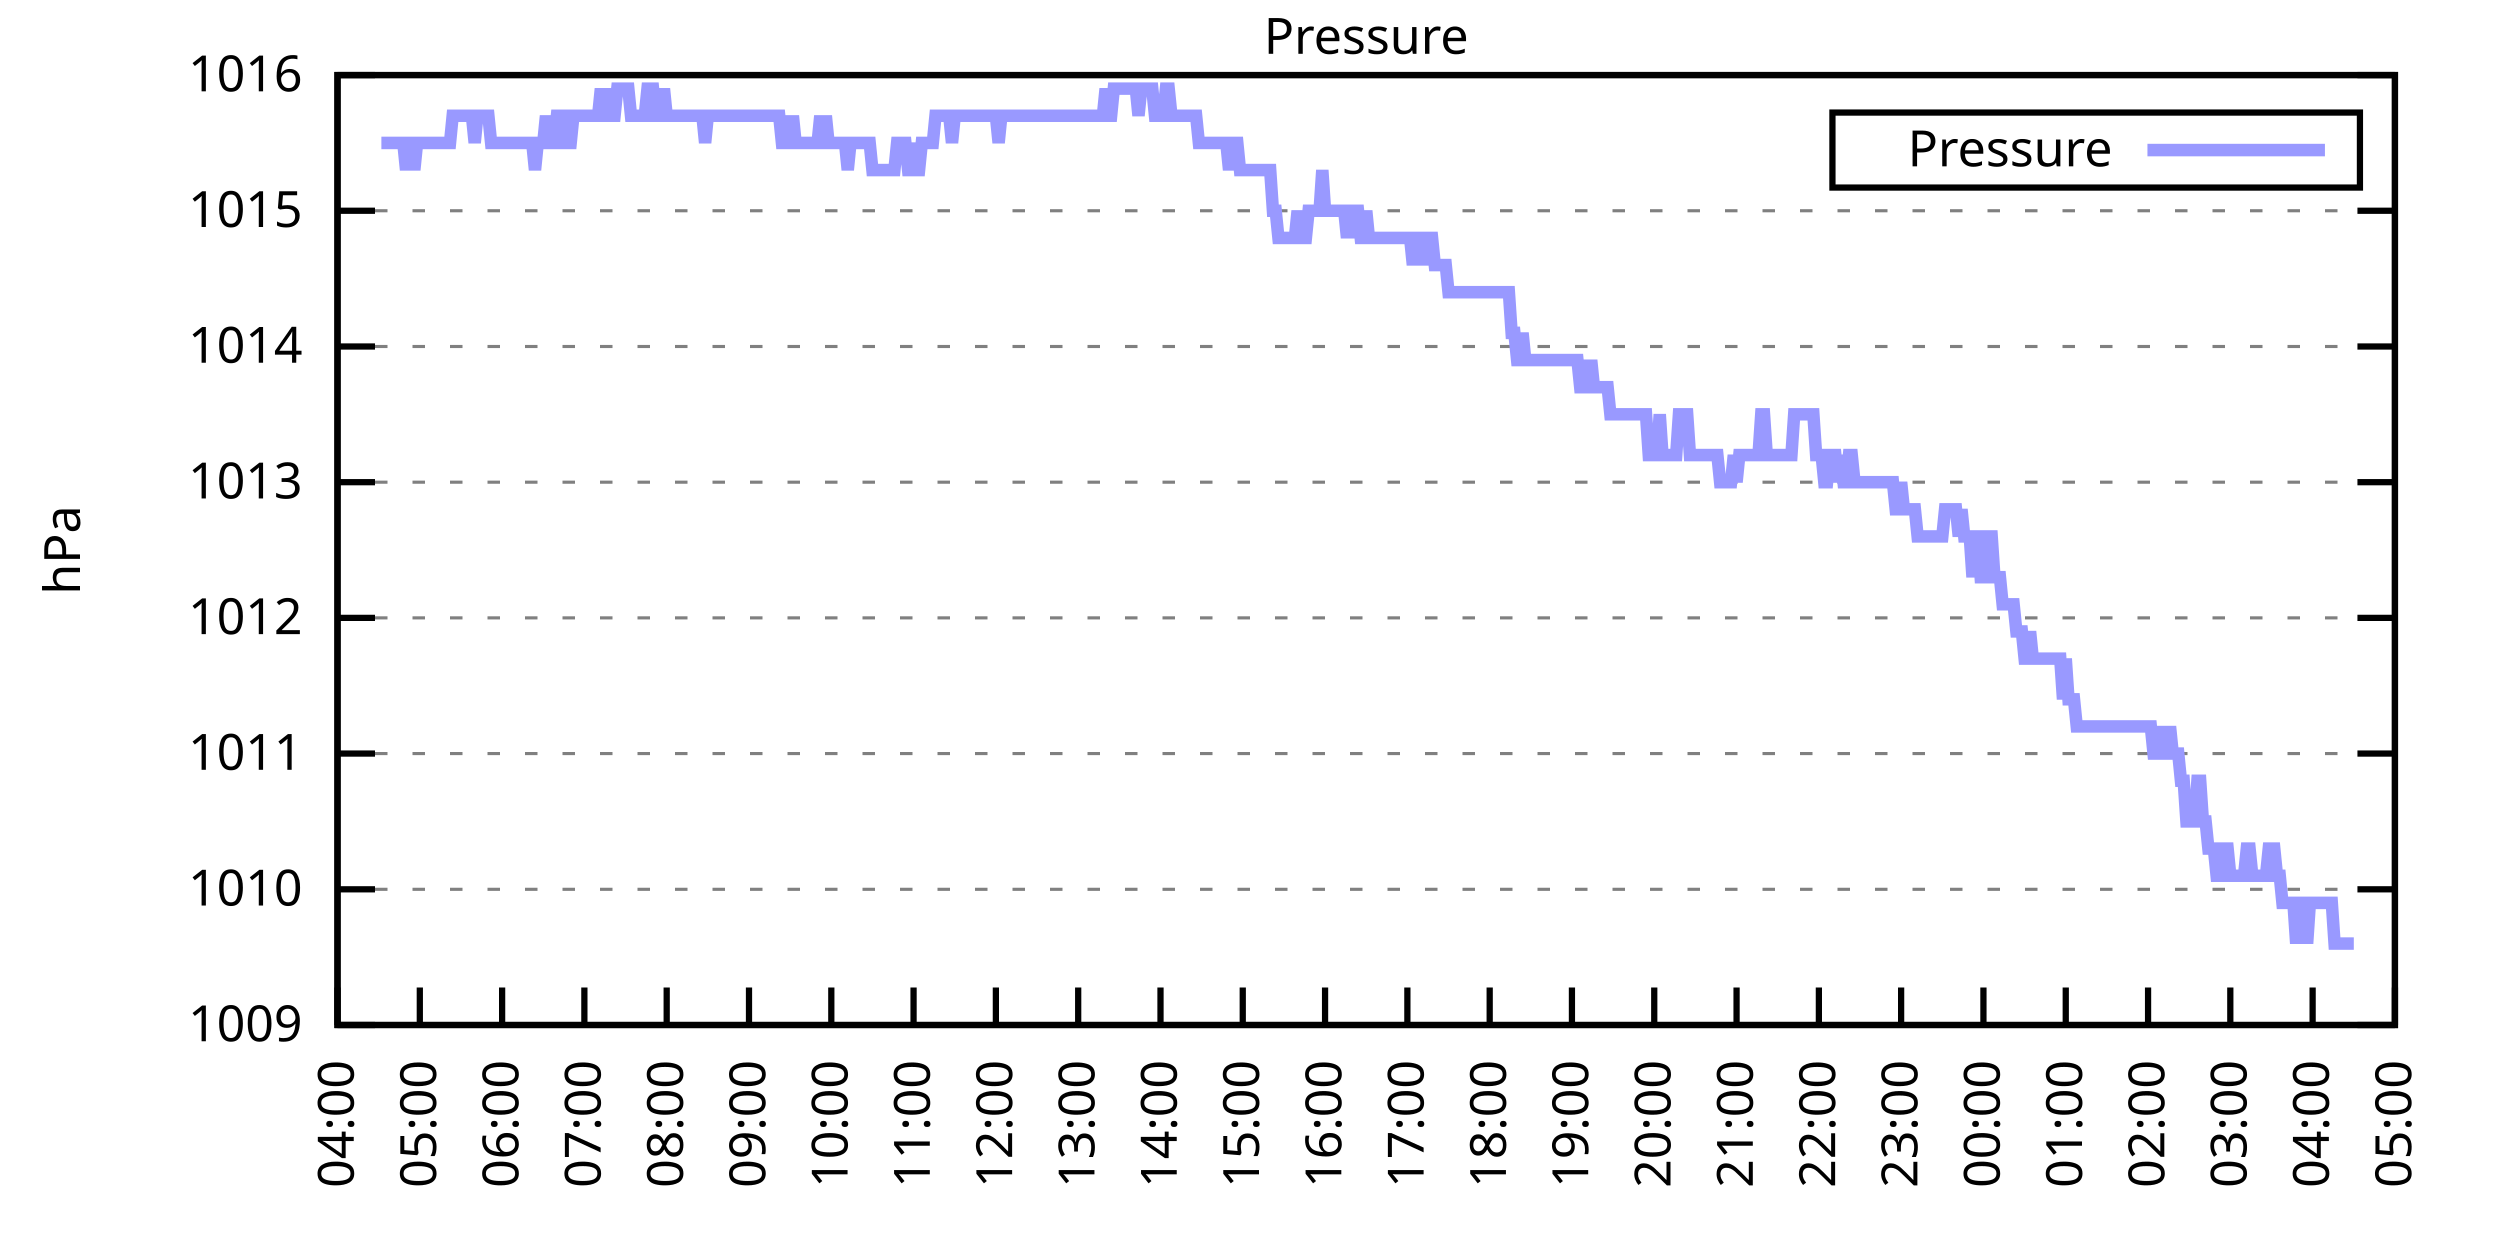
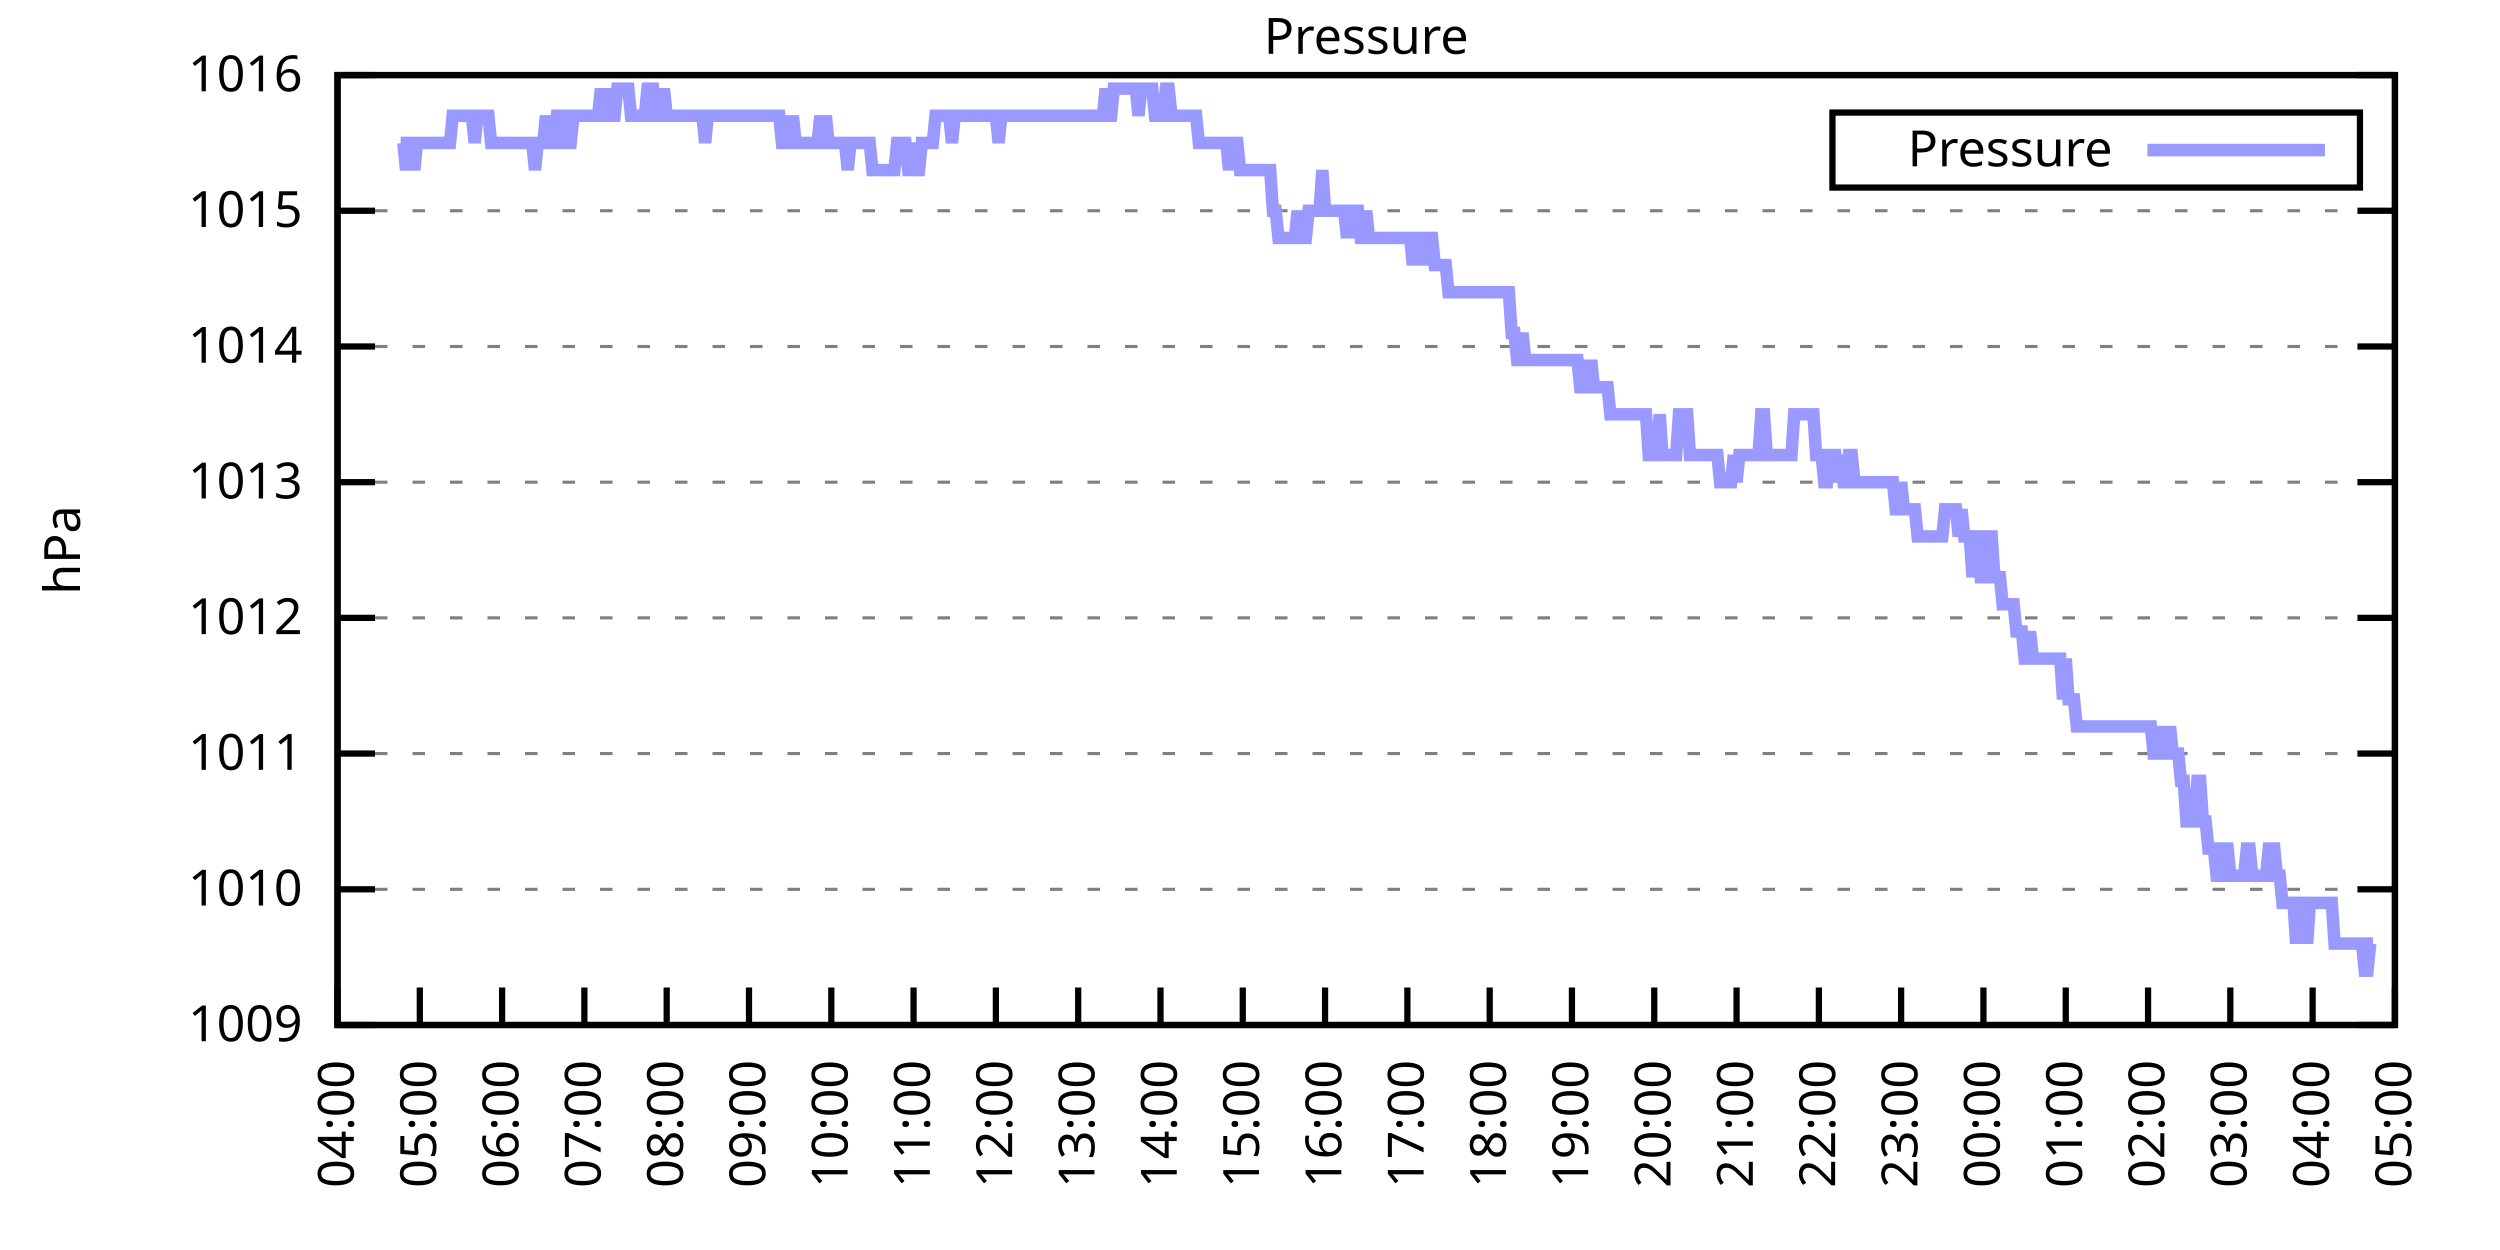
<svg xmlns="http://www.w3.org/2000/svg" xmlns:xlink="http://www.w3.org/1999/xlink" width="400" height="200" viewBox="0 0 400 200">
  <g id="gnuplot_canvas">
    <rect x="0" y="0" width="400" height="200" fill="none" />
    <defs>
      <circle id="gpDot" r="0.5" stroke-width="0.5" stroke="currentColor" />
      <path id="gpPt0" stroke-width="0.333" stroke="currentColor" d="M-1,0 h2 M0,-1 v2" />
      <path id="gpPt1" stroke-width="0.333" stroke="currentColor" d="M-1,-1 L1,1 M1,-1 L-1,1" />
      <path id="gpPt2" stroke-width="0.333" stroke="currentColor" d="M-1,0 L1,0 M0,-1 L0,1 M-1,-1 L1,1 M-1,1 L1,-1" />
      <rect id="gpPt3" stroke-width="0.333" stroke="currentColor" x="-1" y="-1" width="2" height="2" />
      <rect id="gpPt4" stroke-width="0.333" stroke="currentColor" fill="currentColor" x="-1" y="-1" width="2" height="2" />
      <circle id="gpPt5" stroke-width="0.333" stroke="currentColor" cx="0" cy="0" r="1" />
      <use xlink:href="#gpPt5" id="gpPt6" fill="currentColor" stroke="none" />
      <path id="gpPt7" stroke-width="0.333" stroke="currentColor" d="M0,-1.33 L-1.33,0.67 L1.33,0.67 z" />
      <use xlink:href="#gpPt7" id="gpPt8" fill="currentColor" stroke="none" />
      <use xlink:href="#gpPt7" id="gpPt9" stroke="currentColor" transform="rotate(180)" />
      <use xlink:href="#gpPt9" id="gpPt10" fill="currentColor" stroke="none" />
      <use xlink:href="#gpPt3" id="gpPt11" stroke="currentColor" transform="rotate(45)" />
      <use xlink:href="#gpPt11" id="gpPt12" fill="currentColor" stroke="none" />
      <path id="gpPt13" stroke-width="0.333" stroke="currentColor" d="M0,1.330 L1.265,0.411 L0.782,-1.067 L-0.782,-1.076 L-1.265,0.411 z" />
      <use xlink:href="#gpPt13" id="gpPt14" fill="currentColor" stroke="none" />
      <filter id="textbox" filterUnits="objectBoundingBox" x="0" y="0" height="1" width="1">
        <feFlood flood-color="white" flood-opacity="1" result="bgnd" />
        <feComposite in="SourceGraphic" in2="bgnd" operator="atop" />
      </filter>
      <filter id="greybox" filterUnits="objectBoundingBox" x="0" y="0" height="1" width="1">
        <feFlood flood-color="lightgrey" flood-opacity="1" result="grey" />
        <feComposite in="SourceGraphic" in2="grey" operator="atop" />
      </filter>
    </defs>
    <g fill="none" color="white" stroke="currentColor" stroke-width="1.00" stroke-linecap="butt" stroke-linejoin="miter">
</g>
    <g fill="none" color="black" stroke="currentColor" stroke-width="1.00" stroke-linecap="butt" stroke-linejoin="miter">
      <g stroke="none" shape-rendering="crispEdges">
        <polygon fill="rgb(255, 255, 255)" points="54.00,164.00 383.18,164.00 383.18,12.02 54.00,12.02 " />
      </g>
    </g>
    <g fill="none" color="black" stroke="currentColor" stroke-width="1.00" stroke-linecap="butt" stroke-linejoin="miter">
</g>
    <g fill="none" color="black" stroke="black" stroke-width="0.50" stroke-linecap="butt" stroke-linejoin="miter">
</g>
    <g fill="none" color="gray" stroke="currentColor" stroke-width="0.50" stroke-linecap="butt" stroke-linejoin="miter">
      <path stroke="gray" stroke-dasharray="2,4" class="gridline" d="M54.00,164.00 L383.19,164.00  " />
    </g>
    <g fill="none" color="gray" stroke="gray" stroke-width="1.00" stroke-linecap="butt" stroke-linejoin="miter">
</g>
    <g fill="none" color="black" stroke="currentColor" stroke-width="1.00" stroke-linecap="butt" stroke-linejoin="miter">
      <path stroke="black" d="M54.00,164.00 L60.00,164.00 M383.19,164.00 L377.19,164.00  " />
      <g transform="translate(48.40,166.60)" stroke="none" fill="black" font-family="Sans" font-size="8.00" text-anchor="end">
        <text>
          <tspan font-family="Sans"> 1009</tspan>
        </text>
      </g>
    </g>
    <g fill="none" color="black" stroke="currentColor" stroke-width="1.00" stroke-linecap="butt" stroke-linejoin="miter">
</g>
    <g fill="none" color="black" stroke="black" stroke-width="0.50" stroke-linecap="butt" stroke-linejoin="miter">
</g>
    <g fill="none" color="gray" stroke="currentColor" stroke-width="0.50" stroke-linecap="butt" stroke-linejoin="miter">
      <path stroke="gray" stroke-dasharray="2,4" class="gridline" d="M54.00,142.29 L383.19,142.29  " />
    </g>
    <g fill="none" color="gray" stroke="gray" stroke-width="1.00" stroke-linecap="butt" stroke-linejoin="miter">
</g>
    <g fill="none" color="black" stroke="currentColor" stroke-width="1.00" stroke-linecap="butt" stroke-linejoin="miter">
      <path stroke="black" d="M54.00,142.29 L60.00,142.29 M383.19,142.29 L377.19,142.29  " />
      <g transform="translate(48.40,144.89)" stroke="none" fill="black" font-family="Sans" font-size="8.00" text-anchor="end">
        <text>
          <tspan font-family="Sans"> 1010</tspan>
        </text>
      </g>
    </g>
    <g fill="none" color="black" stroke="currentColor" stroke-width="1.00" stroke-linecap="butt" stroke-linejoin="miter">
</g>
    <g fill="none" color="black" stroke="black" stroke-width="0.50" stroke-linecap="butt" stroke-linejoin="miter">
</g>
    <g fill="none" color="gray" stroke="currentColor" stroke-width="0.50" stroke-linecap="butt" stroke-linejoin="miter">
      <path stroke="gray" stroke-dasharray="2,4" class="gridline" d="M54.00,120.57 L383.19,120.57  " />
    </g>
    <g fill="none" color="gray" stroke="gray" stroke-width="1.00" stroke-linecap="butt" stroke-linejoin="miter">
</g>
    <g fill="none" color="black" stroke="currentColor" stroke-width="1.00" stroke-linecap="butt" stroke-linejoin="miter">
      <path stroke="black" d="M54.00,120.57 L60.00,120.57 M383.19,120.57 L377.19,120.57  " />
      <g transform="translate(48.40,123.17)" stroke="none" fill="black" font-family="Sans" font-size="8.00" text-anchor="end">
        <text>
          <tspan font-family="Sans"> 1011</tspan>
        </text>
      </g>
    </g>
    <g fill="none" color="black" stroke="currentColor" stroke-width="1.00" stroke-linecap="butt" stroke-linejoin="miter">
</g>
    <g fill="none" color="black" stroke="black" stroke-width="0.50" stroke-linecap="butt" stroke-linejoin="miter">
</g>
    <g fill="none" color="gray" stroke="currentColor" stroke-width="0.50" stroke-linecap="butt" stroke-linejoin="miter">
      <path stroke="gray" stroke-dasharray="2,4" class="gridline" d="M54.00,98.86 L383.19,98.86  " />
    </g>
    <g fill="none" color="gray" stroke="gray" stroke-width="1.00" stroke-linecap="butt" stroke-linejoin="miter">
</g>
    <g fill="none" color="black" stroke="currentColor" stroke-width="1.00" stroke-linecap="butt" stroke-linejoin="miter">
      <path stroke="black" d="M54.00,98.86 L60.00,98.86 M383.19,98.86 L377.19,98.86  " />
      <g transform="translate(48.40,101.46)" stroke="none" fill="black" font-family="Sans" font-size="8.00" text-anchor="end">
        <text>
          <tspan font-family="Sans"> 1012</tspan>
        </text>
      </g>
    </g>
    <g fill="none" color="black" stroke="currentColor" stroke-width="1.00" stroke-linecap="butt" stroke-linejoin="miter">
</g>
    <g fill="none" color="black" stroke="black" stroke-width="0.50" stroke-linecap="butt" stroke-linejoin="miter">
</g>
    <g fill="none" color="gray" stroke="currentColor" stroke-width="0.50" stroke-linecap="butt" stroke-linejoin="miter">
      <path stroke="gray" stroke-dasharray="2,4" class="gridline" d="M54.00,77.15 L383.19,77.15  " />
    </g>
    <g fill="none" color="gray" stroke="gray" stroke-width="1.00" stroke-linecap="butt" stroke-linejoin="miter">
</g>
    <g fill="none" color="black" stroke="currentColor" stroke-width="1.00" stroke-linecap="butt" stroke-linejoin="miter">
      <path stroke="black" d="M54.00,77.15 L60.00,77.15 M383.19,77.15 L377.19,77.15  " />
      <g transform="translate(48.40,79.75)" stroke="none" fill="black" font-family="Sans" font-size="8.00" text-anchor="end">
        <text>
          <tspan font-family="Sans"> 1013</tspan>
        </text>
      </g>
    </g>
    <g fill="none" color="black" stroke="currentColor" stroke-width="1.00" stroke-linecap="butt" stroke-linejoin="miter">
</g>
    <g fill="none" color="black" stroke="black" stroke-width="0.50" stroke-linecap="butt" stroke-linejoin="miter">
</g>
    <g fill="none" color="gray" stroke="currentColor" stroke-width="0.50" stroke-linecap="butt" stroke-linejoin="miter">
      <path stroke="gray" stroke-dasharray="2,4" class="gridline" d="M54.00,55.44 L383.19,55.44  " />
    </g>
    <g fill="none" color="gray" stroke="gray" stroke-width="1.00" stroke-linecap="butt" stroke-linejoin="miter">
</g>
    <g fill="none" color="black" stroke="currentColor" stroke-width="1.00" stroke-linecap="butt" stroke-linejoin="miter">
      <path stroke="black" d="M54.00,55.44 L60.00,55.44 M383.19,55.44 L377.19,55.44  " />
      <g transform="translate(48.40,58.04)" stroke="none" fill="black" font-family="Sans" font-size="8.00" text-anchor="end">
        <text>
          <tspan font-family="Sans"> 1014</tspan>
        </text>
      </g>
    </g>
    <g fill="none" color="black" stroke="currentColor" stroke-width="1.00" stroke-linecap="butt" stroke-linejoin="miter">
</g>
    <g fill="none" color="black" stroke="black" stroke-width="0.50" stroke-linecap="butt" stroke-linejoin="miter">
</g>
    <g fill="none" color="gray" stroke="currentColor" stroke-width="0.50" stroke-linecap="butt" stroke-linejoin="miter">
      <path stroke="gray" stroke-dasharray="2,4" class="gridline" d="M54.00,33.72 L383.19,33.72  " />
    </g>
    <g fill="none" color="gray" stroke="gray" stroke-width="1.00" stroke-linecap="butt" stroke-linejoin="miter">
</g>
    <g fill="none" color="black" stroke="currentColor" stroke-width="1.00" stroke-linecap="butt" stroke-linejoin="miter">
      <path stroke="black" d="M54.00,33.72 L60.00,33.72 M383.19,33.72 L377.19,33.72  " />
      <g transform="translate(48.40,36.32)" stroke="none" fill="black" font-family="Sans" font-size="8.00" text-anchor="end">
        <text>
          <tspan font-family="Sans"> 1015</tspan>
        </text>
      </g>
    </g>
    <g fill="none" color="black" stroke="currentColor" stroke-width="1.00" stroke-linecap="butt" stroke-linejoin="miter">
</g>
    <g fill="none" color="black" stroke="black" stroke-width="0.50" stroke-linecap="butt" stroke-linejoin="miter">
</g>
    <g fill="none" color="gray" stroke="currentColor" stroke-width="0.50" stroke-linecap="butt" stroke-linejoin="miter">
      <path stroke="gray" stroke-dasharray="2,4" class="gridline" d="M54.00,12.01 L383.19,12.01  " />
    </g>
    <g fill="none" color="gray" stroke="gray" stroke-width="1.00" stroke-linecap="butt" stroke-linejoin="miter">
</g>
    <g fill="none" color="black" stroke="currentColor" stroke-width="1.00" stroke-linecap="butt" stroke-linejoin="miter">
      <path stroke="black" d="M54.00,12.01 L60.00,12.01 M383.19,12.01 L377.19,12.01  " />
      <g transform="translate(48.40,14.61)" stroke="none" fill="black" font-family="Sans" font-size="8.00" text-anchor="end">
        <text>
          <tspan font-family="Sans"> 1016</tspan>
        </text>
      </g>
    </g>
    <g fill="none" color="black" stroke="currentColor" stroke-width="1.00" stroke-linecap="butt" stroke-linejoin="miter">
      <path stroke="black" d="M54.00,164.00 L54.00,158.00  " />
      <g transform="translate(56.60,169.60) rotate(270.00)" stroke="none" fill="black" font-family="Sans" font-size="8.00" text-anchor="end">
        <text>
          <tspan font-family="Sans">04:00</tspan>
        </text>
      </g>
    </g>
    <g fill="none" color="black" stroke="currentColor" stroke-width="1.00" stroke-linecap="butt" stroke-linejoin="miter">
      <path stroke="black" d="M67.17,164.00 L67.17,158.00  " />
      <g transform="translate(69.77,169.60) rotate(270.00)" stroke="none" fill="black" font-family="Sans" font-size="8.00" text-anchor="end">
        <text>
          <tspan font-family="Sans">05:00</tspan>
        </text>
      </g>
    </g>
    <g fill="none" color="black" stroke="currentColor" stroke-width="1.00" stroke-linecap="butt" stroke-linejoin="miter">
      <path stroke="black" d="M80.34,164.00 L80.34,158.00  " />
      <g transform="translate(82.94,169.60) rotate(270.00)" stroke="none" fill="black" font-family="Sans" font-size="8.00" text-anchor="end">
        <text>
          <tspan font-family="Sans">06:00</tspan>
        </text>
      </g>
    </g>
    <g fill="none" color="black" stroke="currentColor" stroke-width="1.00" stroke-linecap="butt" stroke-linejoin="miter">
      <path stroke="black" d="M93.50,164.00 L93.50,158.00  " />
      <g transform="translate(96.10,169.60) rotate(270.00)" stroke="none" fill="black" font-family="Sans" font-size="8.00" text-anchor="end">
        <text>
          <tspan font-family="Sans">07:00</tspan>
        </text>
      </g>
    </g>
    <g fill="none" color="black" stroke="currentColor" stroke-width="1.00" stroke-linecap="butt" stroke-linejoin="miter">
      <path stroke="black" d="M106.67,164.00 L106.67,158.00  " />
      <g transform="translate(109.27,169.60) rotate(270.00)" stroke="none" fill="black" font-family="Sans" font-size="8.00" text-anchor="end">
        <text>
          <tspan font-family="Sans">08:00</tspan>
        </text>
      </g>
    </g>
    <g fill="none" color="black" stroke="currentColor" stroke-width="1.00" stroke-linecap="butt" stroke-linejoin="miter">
      <path stroke="black" d="M119.84,164.00 L119.84,158.00  " />
      <g transform="translate(122.44,169.60) rotate(270.00)" stroke="none" fill="black" font-family="Sans" font-size="8.00" text-anchor="end">
        <text>
          <tspan font-family="Sans">09:00</tspan>
        </text>
      </g>
    </g>
    <g fill="none" color="black" stroke="currentColor" stroke-width="1.00" stroke-linecap="butt" stroke-linejoin="miter">
      <path stroke="black" d="M133.01,164.00 L133.01,158.00  " />
      <g transform="translate(135.61,169.60) rotate(270.00)" stroke="none" fill="black" font-family="Sans" font-size="8.00" text-anchor="end">
        <text>
          <tspan font-family="Sans">10:00</tspan>
        </text>
      </g>
    </g>
    <g fill="none" color="black" stroke="currentColor" stroke-width="1.00" stroke-linecap="butt" stroke-linejoin="miter">
      <path stroke="black" d="M146.17,164.00 L146.17,158.00  " />
      <g transform="translate(148.77,169.60) rotate(270.00)" stroke="none" fill="black" font-family="Sans" font-size="8.00" text-anchor="end">
        <text>
          <tspan font-family="Sans">11:00</tspan>
        </text>
      </g>
    </g>
    <g fill="none" color="black" stroke="currentColor" stroke-width="1.00" stroke-linecap="butt" stroke-linejoin="miter">
      <path stroke="black" d="M159.34,164.00 L159.34,158.00  " />
      <g transform="translate(161.94,169.60) rotate(270.00)" stroke="none" fill="black" font-family="Sans" font-size="8.00" text-anchor="end">
        <text>
          <tspan font-family="Sans">12:00</tspan>
        </text>
      </g>
    </g>
    <g fill="none" color="black" stroke="currentColor" stroke-width="1.00" stroke-linecap="butt" stroke-linejoin="miter">
      <path stroke="black" d="M172.51,164.00 L172.51,158.00  " />
      <g transform="translate(175.11,169.60) rotate(270.00)" stroke="none" fill="black" font-family="Sans" font-size="8.00" text-anchor="end">
        <text>
          <tspan font-family="Sans">13:00</tspan>
        </text>
      </g>
    </g>
    <g fill="none" color="black" stroke="currentColor" stroke-width="1.00" stroke-linecap="butt" stroke-linejoin="miter">
      <path stroke="black" d="M185.68,164.00 L185.68,158.00  " />
      <g transform="translate(188.28,169.60) rotate(270.00)" stroke="none" fill="black" font-family="Sans" font-size="8.00" text-anchor="end">
        <text>
          <tspan font-family="Sans">14:00</tspan>
        </text>
      </g>
    </g>
    <g fill="none" color="black" stroke="currentColor" stroke-width="1.00" stroke-linecap="butt" stroke-linejoin="miter">
      <path stroke="black" d="M198.84,164.00 L198.84,158.00  " />
      <g transform="translate(201.44,169.60) rotate(270.00)" stroke="none" fill="black" font-family="Sans" font-size="8.00" text-anchor="end">
        <text>
          <tspan font-family="Sans">15:00</tspan>
        </text>
      </g>
    </g>
    <g fill="none" color="black" stroke="currentColor" stroke-width="1.00" stroke-linecap="butt" stroke-linejoin="miter">
      <path stroke="black" d="M212.01,164.00 L212.01,158.00  " />
      <g transform="translate(214.61,169.60) rotate(270.00)" stroke="none" fill="black" font-family="Sans" font-size="8.00" text-anchor="end">
        <text>
          <tspan font-family="Sans">16:00</tspan>
        </text>
      </g>
    </g>
    <g fill="none" color="black" stroke="currentColor" stroke-width="1.00" stroke-linecap="butt" stroke-linejoin="miter">
      <path stroke="black" d="M225.18,164.00 L225.18,158.00  " />
      <g transform="translate(227.78,169.60) rotate(270.00)" stroke="none" fill="black" font-family="Sans" font-size="8.00" text-anchor="end">
        <text>
          <tspan font-family="Sans">17:00</tspan>
        </text>
      </g>
    </g>
    <g fill="none" color="black" stroke="currentColor" stroke-width="1.00" stroke-linecap="butt" stroke-linejoin="miter">
      <path stroke="black" d="M238.35,164.00 L238.35,158.00  " />
      <g transform="translate(240.95,169.60) rotate(270.00)" stroke="none" fill="black" font-family="Sans" font-size="8.00" text-anchor="end">
        <text>
          <tspan font-family="Sans">18:00</tspan>
        </text>
      </g>
    </g>
    <g fill="none" color="black" stroke="currentColor" stroke-width="1.00" stroke-linecap="butt" stroke-linejoin="miter">
      <path stroke="black" d="M251.51,164.00 L251.51,158.00  " />
      <g transform="translate(254.11,169.60) rotate(270.00)" stroke="none" fill="black" font-family="Sans" font-size="8.00" text-anchor="end">
        <text>
          <tspan font-family="Sans">19:00</tspan>
        </text>
      </g>
    </g>
    <g fill="none" color="black" stroke="currentColor" stroke-width="1.00" stroke-linecap="butt" stroke-linejoin="miter">
      <path stroke="black" d="M264.68,164.00 L264.68,158.00  " />
      <g transform="translate(267.28,169.60) rotate(270.00)" stroke="none" fill="black" font-family="Sans" font-size="8.00" text-anchor="end">
        <text>
          <tspan font-family="Sans">20:00</tspan>
        </text>
      </g>
    </g>
    <g fill="none" color="black" stroke="currentColor" stroke-width="1.00" stroke-linecap="butt" stroke-linejoin="miter">
      <path stroke="black" d="M277.85,164.00 L277.85,158.00  " />
      <g transform="translate(280.45,169.60) rotate(270.00)" stroke="none" fill="black" font-family="Sans" font-size="8.00" text-anchor="end">
        <text>
          <tspan font-family="Sans">21:00</tspan>
        </text>
      </g>
    </g>
    <g fill="none" color="black" stroke="currentColor" stroke-width="1.00" stroke-linecap="butt" stroke-linejoin="miter">
      <path stroke="black" d="M291.02,164.00 L291.02,158.00  " />
      <g transform="translate(293.62,169.60) rotate(270.00)" stroke="none" fill="black" font-family="Sans" font-size="8.00" text-anchor="end">
        <text>
          <tspan font-family="Sans">22:00</tspan>
        </text>
      </g>
    </g>
    <g fill="none" color="black" stroke="currentColor" stroke-width="1.00" stroke-linecap="butt" stroke-linejoin="miter">
      <path stroke="black" d="M304.18,164.00 L304.18,158.00  " />
      <g transform="translate(306.78,169.60) rotate(270.00)" stroke="none" fill="black" font-family="Sans" font-size="8.00" text-anchor="end">
        <text>
          <tspan font-family="Sans">23:00</tspan>
        </text>
      </g>
    </g>
    <g fill="none" color="black" stroke="currentColor" stroke-width="1.00" stroke-linecap="butt" stroke-linejoin="miter">
      <path stroke="black" d="M317.35,164.00 L317.35,158.00  " />
      <g transform="translate(319.95,169.60) rotate(270.00)" stroke="none" fill="black" font-family="Sans" font-size="8.00" text-anchor="end">
        <text>
          <tspan font-family="Sans">00:00</tspan>
        </text>
      </g>
    </g>
    <g fill="none" color="black" stroke="currentColor" stroke-width="1.00" stroke-linecap="butt" stroke-linejoin="miter">
      <path stroke="black" d="M330.52,164.00 L330.52,158.00  " />
      <g transform="translate(333.12,169.60) rotate(270.00)" stroke="none" fill="black" font-family="Sans" font-size="8.00" text-anchor="end">
        <text>
          <tspan font-family="Sans">01:00</tspan>
        </text>
      </g>
    </g>
    <g fill="none" color="black" stroke="currentColor" stroke-width="1.00" stroke-linecap="butt" stroke-linejoin="miter">
      <path stroke="black" d="M343.69,164.00 L343.69,158.00  " />
      <g transform="translate(346.29,169.60) rotate(270.00)" stroke="none" fill="black" font-family="Sans" font-size="8.00" text-anchor="end">
        <text>
          <tspan font-family="Sans">02:00</tspan>
        </text>
      </g>
    </g>
    <g fill="none" color="black" stroke="currentColor" stroke-width="1.00" stroke-linecap="butt" stroke-linejoin="miter">
      <path stroke="black" d="M356.85,164.00 L356.85,158.00  " />
      <g transform="translate(359.45,169.60) rotate(270.00)" stroke="none" fill="black" font-family="Sans" font-size="8.00" text-anchor="end">
        <text>
          <tspan font-family="Sans">03:00</tspan>
        </text>
      </g>
    </g>
    <g fill="none" color="black" stroke="currentColor" stroke-width="1.00" stroke-linecap="butt" stroke-linejoin="miter">
      <path stroke="black" d="M370.02,164.00 L370.02,158.00  " />
      <g transform="translate(372.62,169.60) rotate(270.00)" stroke="none" fill="black" font-family="Sans" font-size="8.00" text-anchor="end">
        <text>
          <tspan font-family="Sans">04:00</tspan>
        </text>
      </g>
    </g>
    <g fill="none" color="black" stroke="currentColor" stroke-width="1.00" stroke-linecap="butt" stroke-linejoin="miter">
      <path stroke="black" d="M383.19,164.00 L383.19,158.00  " />
      <g transform="translate(385.79,169.60) rotate(270.00)" stroke="none" fill="black" font-family="Sans" font-size="8.00" text-anchor="end">
        <text>
          <tspan font-family="Sans">05:00</tspan>
        </text>
      </g>
    </g>
    <g fill="none" color="black" stroke="currentColor" stroke-width="1.00" stroke-linecap="butt" stroke-linejoin="miter">
</g>
    <g fill="none" color="black" stroke="currentColor" stroke-width="1.00" stroke-linecap="butt" stroke-linejoin="miter">
      <path stroke="black" d="M54.00,12.01 L54.00,164.00 L383.19,164.00 L383.19,12.01 L54.00,12.01 Z  " />
    </g>
    <g fill="none" color="black" stroke="currentColor" stroke-width="1.00" stroke-linecap="butt" stroke-linejoin="miter">
</g>
    <g fill="none" color="black" stroke="currentColor" stroke-width="1.00" stroke-linecap="butt" stroke-linejoin="miter">
      <path stroke="black" d="M293.19,30.01 L293.19,18.01 L377.59,18.01 L377.59,30.01 L293.19,30.01 Z  " />
    </g>
    <g id="Pressure_plot_1">
      <g fill="none" color="white" stroke="black" stroke-width="2.00" stroke-linecap="butt" stroke-linejoin="miter">
</g>
      <g fill="none" color="black" stroke="currentColor" stroke-width="2.00" stroke-linecap="butt" stroke-linejoin="miter">
        <g transform="translate(337.99,26.61)" stroke="none" fill="black" font-family="Sans" font-size="8.00" text-anchor="end">
          <text>
            <tspan font-family="Sans">Pressure</tspan>
          </text>
        </g>
      </g>
      <g fill="none" color="black" stroke="currentColor" stroke-width="2.00" stroke-linecap="butt" stroke-linejoin="miter">
-         <path stroke="rgb(153, 153, 255)" d="M343.59,24.01 L371.99,24.01 M61.02,22.87 L61.46,22.87 L61.90,22.87 L62.34,22.87 L62.78,22.87 L63.22,22.87   L63.66,22.87 L64.10,22.87 L64.53,22.87 L64.97,27.21 L65.41,22.87 L65.85,22.87 L66.29,27.21 L66.73,22.87   L67.17,22.87 L67.61,22.87 L68.05,22.87 L68.48,22.87 L68.92,22.87 L69.36,22.87 L69.80,22.87 L70.24,22.87   L70.68,22.87 L71.12,22.87 L71.56,22.87 L72.00,22.87 L72.43,18.52 L72.87,18.52 L73.31,18.52 L73.75,18.52   L74.19,18.52 L74.63,18.52 L75.07,18.52 L75.51,18.52 L75.95,22.87 L76.38,18.52 L76.82,18.52 L77.26,18.52   L77.70,18.52 L78.14,18.52 L78.58,22.87 L79.02,22.87 L79.46,22.87 L79.90,22.87 L80.34,22.87 L80.77,22.87   L81.21,22.87 L81.65,22.87 L82.09,22.87 L82.53,22.87 L82.97,22.87 L83.41,22.87 L83.85,22.87 L84.29,22.87   L84.72,22.87 L85.16,22.87 L85.60,27.21 L86.04,22.87 L86.48,22.87 L86.92,22.87 L87.36,18.52 L87.80,22.87   L88.24,22.87 L88.67,22.87 L89.11,18.52 L89.55,18.52 L89.99,18.52 L90.43,22.87 L90.87,22.87 L91.31,22.87   L91.75,18.52 L92.19,18.52 L92.62,18.52 L93.06,18.52 L93.50,18.52 L93.94,18.52 L94.38,18.52 L94.82,18.52   L95.26,18.52 L95.70,18.52 L96.14,14.18 L96.58,18.52 L97.01,18.52 L97.45,14.18 L97.89,18.52 L98.33,18.52   L98.77,14.18 L99.21,14.18 L99.65,14.18 L100.09,14.18 L100.53,14.18 L100.96,18.52 L101.40,18.52 L101.84,18.52   L102.28,18.52 L102.72,18.52 L103.16,18.52 L103.60,14.18 L104.04,14.18 L104.48,14.18 L104.91,18.52 L105.35,18.52   L105.79,18.52 L106.23,14.18 L106.67,18.52 L107.11,18.52 L107.55,18.52 L107.99,18.52 L108.43,18.52 L108.87,18.52   L109.30,18.52 L109.74,18.52 L110.18,18.52 L110.62,18.52 L111.06,18.52 L111.50,18.52 L111.94,18.52 L112.38,18.52   L112.82,22.87 L113.25,18.52 L113.69,18.52 L114.13,18.52 L114.57,18.52 L115.01,18.52 L115.45,18.52 L115.89,18.52   L116.33,18.52 L116.77,18.52 L117.20,18.52 L117.64,18.52 L118.08,18.52 L118.52,18.52 L118.96,18.52 L119.40,18.52   L119.84,18.52 L120.28,18.52 L120.72,18.52 L121.15,18.52 L121.59,18.52 L122.03,18.52 L122.47,18.52 L122.91,18.52   L123.35,18.52 L123.79,18.52 L124.23,18.52 L124.67,18.52 L125.11,22.87 L125.54,22.87 L125.98,18.52 L126.42,22.87   L126.86,18.52 L127.30,22.87 L127.74,22.87 L128.18,22.87 L128.62,22.87 L129.06,22.87 L129.49,22.87 L129.93,22.87   L130.37,22.87 L130.81,22.87 L131.25,18.52 L131.69,22.87 L132.13,18.52 L132.57,22.87 L133.01,22.87 L133.44,22.87   L133.88,22.87 L134.32,22.87 L134.76,22.87 L135.20,22.87 L135.64,27.21 L136.08,22.87 L136.52,22.87 L136.96,22.87   L137.39,22.87 L137.83,22.87 L138.27,22.87 L138.71,22.87 L139.15,22.87 L139.59,27.21 L140.03,27.21 L140.47,27.21   L140.91,27.21 L141.35,27.21 L141.78,27.21 L142.22,27.21 L142.66,27.21 L143.10,27.21 L143.54,22.87 L143.98,22.87   L144.42,22.87 L144.86,22.87 L145.30,27.21 L145.73,27.21 L146.17,22.87 L146.61,27.21 L147.05,27.21 L147.49,22.87   L147.93,22.87 L148.37,22.87 L148.81,22.87 L149.25,22.87 L149.68,18.52 L150.12,18.52 L150.56,18.52 L151.00,18.52   L151.44,18.52 L151.88,18.52 L152.32,22.87 L152.76,18.52 L153.20,18.52 L153.63,18.52 L154.07,18.52 L154.51,18.52   L154.95,18.52 L155.39,18.52 L155.83,18.52 L156.27,18.52 L156.71,18.52 L157.15,18.52 L157.59,18.52 L158.02,18.52   L158.46,18.52 L158.90,18.52 L159.34,18.52 L159.78,22.87 L160.22,18.52 L160.66,18.52 L161.10,18.52 L161.54,18.52   L161.97,18.52 L162.41,18.52 L162.85,18.52 L163.29,18.52 L163.73,18.52 L164.17,18.52 L164.61,18.52 L165.05,18.52   L165.49,18.52 L165.92,18.52 L166.36,18.52 L166.80,18.52 L167.24,18.52 L167.68,18.52 L168.12,18.52 L168.56,18.52   L169.00,18.52 L169.44,18.52 L169.87,18.52 L170.31,18.52 L170.75,18.52 L171.19,18.52 L171.63,18.52 L172.07,18.52   L172.51,18.52 L172.95,18.52 L173.39,18.52 L173.83,18.52 L174.26,18.52 L174.70,18.52 L175.14,18.52 L175.58,18.52   L176.02,18.52 L176.46,18.52 L176.90,14.18 L177.34,18.52 L177.78,18.52 L178.21,14.18 L178.65,14.18 L179.09,14.18   L179.53,14.18 L179.97,14.18 L180.41,14.18 L180.85,14.18 L181.29,14.18 L181.73,14.18 L182.16,18.52 L182.60,14.18   L183.04,14.18 L183.48,14.18 L183.92,14.18 L184.36,14.18 L184.80,18.52 L185.24,18.52 L185.68,18.52 L186.11,18.52   L186.55,14.18 L186.99,14.18 L187.43,18.52 L187.87,18.52 L188.31,18.52 L188.75,18.52 L189.19,18.52 L189.63,18.52   L190.07,18.52 L190.50,18.52 L190.94,18.52 L191.38,18.52 L191.82,22.87 L192.26,22.87 L192.70,22.87 L193.14,22.87   L193.58,22.87 L194.02,22.87 L194.45,22.87 L194.89,22.87 L195.33,22.87 L195.77,22.87 L196.21,22.87 L196.65,27.21   L197.09,22.87 L197.53,22.87 L197.97,22.87 L198.40,27.21 L198.84,27.21 L199.28,27.21 L199.72,27.21 L200.16,27.21   L200.60,27.21 L201.04,27.21 L201.48,27.21 L201.92,27.21 L202.35,27.21 L202.79,27.21 L203.23,27.21 L203.67,33.72   L204.11,33.72 L204.55,38.07 L204.99,38.07 L205.43,38.07 L205.87,38.07 L206.31,38.07 L206.74,38.07 L207.18,38.07   L207.62,33.72 L208.06,38.07 L208.50,38.07 L208.94,38.07 L209.38,33.72 L209.82,33.72 L210.26,33.72 L210.69,33.72   L211.13,33.72 L211.57,27.21 L212.01,33.72 L212.45,33.72 L212.89,33.72 L213.33,33.72 L213.77,33.72 L214.21,33.72   L214.64,33.72 L215.08,33.72 L215.52,38.07 L215.96,33.72 L216.40,38.07 L216.84,33.72 L217.28,33.72 L217.72,38.07   L218.16,38.07 L218.60,33.72 L219.03,38.07 L219.47,38.07 L219.91,38.07 L220.35,38.07 L220.79,38.07 L221.23,38.07   L221.67,38.07 L222.11,38.07 L222.55,38.07 L222.98,38.07 L223.42,38.07 L223.86,38.07 L224.30,38.07 L224.74,38.07   L225.18,38.07 L225.62,38.07 L226.06,42.41 L226.50,38.07 L226.93,38.07 L227.37,38.07 L227.81,42.41 L228.25,38.07   L228.69,38.07 L229.13,38.07 L229.57,42.41 L230.01,42.41 L230.45,42.41 L230.88,42.41 L231.32,42.41 L231.76,46.75   L232.20,46.75 L232.64,46.75 L233.08,46.75 L233.52,46.75 L233.96,46.75 L234.40,46.75 L234.84,46.75 L235.27,46.75   L235.71,46.75 L236.15,46.75 L236.59,46.75 L237.03,46.75 L237.47,46.75 L237.91,46.75 L238.35,46.75 L238.79,46.75   L239.22,46.75 L239.66,46.75 L240.10,46.75 L240.54,46.75 L240.98,46.75 L241.42,46.75 L241.86,53.26 L242.30,53.26   L242.74,57.61 L243.17,57.61 L243.61,53.26 L244.05,57.61 L244.49,57.61 L244.93,57.61 L245.37,57.61 L245.81,57.61   L246.25,57.61 L246.69,57.61 L247.12,57.61 L247.56,57.61 L248.00,57.61 L248.44,57.61 L248.88,57.61 L249.32,57.61   L249.76,57.61 L250.20,57.61 L250.64,57.61 L251.08,57.61 L251.51,57.61 L251.95,57.61 L252.39,57.61 L252.83,61.95   L253.27,61.95 L253.71,57.61 L254.15,61.95 L254.59,57.61 L255.03,61.95 L255.46,61.95 L255.90,61.95 L256.34,61.95   L256.78,61.95 L257.22,61.95 L257.66,66.29 L258.10,66.29 L258.54,66.29 L258.98,66.29 L259.41,66.29 L259.85,66.29   L260.29,66.29 L260.73,66.29 L261.17,66.29 L261.61,66.29 L262.05,66.29 L262.49,66.29 L262.93,66.29 L263.36,66.29   L263.80,72.81 L264.24,72.81 L264.68,72.81 L265.12,72.81 L265.56,66.29 L266.00,72.81 L266.44,72.81 L266.88,72.81   L267.32,72.81 L267.75,72.81 L268.19,72.81 L268.63,66.29 L269.07,66.29 L269.51,66.29 L269.95,66.29 L270.39,72.81   L270.83,72.81 L271.27,72.81 L271.70,72.81 L272.14,72.81 L272.58,72.81 L273.02,72.81 L273.46,72.81 L273.90,72.81   L274.34,72.81 L274.78,72.81 L275.22,77.15 L275.65,77.15 L276.09,77.15 L276.53,77.15 L276.97,77.15 L277.41,72.81   L277.85,77.15 L278.29,72.81 L278.73,72.81 L279.17,72.81 L279.60,72.81 L280.04,72.81 L280.48,72.81 L280.92,72.81   L281.36,72.81 L281.80,66.29 L282.24,66.29 L282.68,72.81 L283.12,72.81 L283.56,72.81 L283.99,72.81 L284.43,72.81   L284.87,72.81 L285.31,72.81 L285.75,72.81 L286.19,72.81 L286.63,72.81 L287.07,66.29 L287.51,66.29 L287.94,66.29   L288.38,66.29 L288.82,66.29 L289.26,66.29 L289.70,66.29 L290.14,66.29 L290.58,72.81 L291.02,72.81 L291.46,72.81   L291.89,77.15 L292.33,77.15 L292.77,72.81 L293.21,72.81 L293.65,72.81 L294.09,77.15 L294.53,72.81 L294.97,77.15   L295.41,77.15 L295.84,72.81 L296.28,72.81 L296.72,77.15 L297.16,77.15 L297.60,77.15 L298.04,77.15 L298.48,77.15   L298.92,77.15 L299.36,77.15 L299.80,77.15 L300.23,77.15 L300.67,77.15 L301.11,77.15 L301.55,77.15 L301.99,77.15   L302.43,77.15 L302.87,77.15 L303.31,81.49 L303.75,81.49 L304.18,77.15 L304.62,81.49 L305.06,81.49 L305.50,81.49   L305.94,81.49 L306.38,81.49 L306.82,85.83 L307.26,85.83 L307.70,85.83 L308.13,85.83 L308.57,85.83 L309.01,85.83   L309.45,85.83 L309.89,85.83 L310.33,85.83 L310.77,85.83 L311.21,81.49 L311.65,81.49 L312.08,81.49 L312.52,81.49   L312.96,81.49 L313.40,85.83 L313.84,81.49 L314.28,85.83 L314.72,85.83 L315.16,85.83 L315.60,92.35 L316.04,85.83   L316.47,85.83 L316.91,92.35 L317.35,92.35 L317.79,92.35 L318.23,85.83 L318.67,85.83 L319.11,92.35 L319.55,92.35   L319.99,92.35 L320.42,96.69 L320.86,96.69 L321.30,96.69 L321.74,96.69 L322.18,96.69 L322.62,101.03 L323.06,101.03   L323.50,101.03 L323.94,105.38 L324.37,105.38 L324.81,101.03 L325.25,105.38 L325.69,105.38 L326.13,105.38 L326.57,105.38   L327.01,105.38 L327.45,105.38 L327.89,105.38 L328.33,105.38 L328.76,105.38 L329.20,105.38 L329.64,105.38 L330.08,111.89   L330.52,105.38 L330.96,111.89 L331.40,111.89 L331.84,111.89 L332.28,116.23 L332.71,116.23 L333.15,116.23 L333.59,116.23   L334.03,116.23 L334.47,116.23 L334.91,116.23 L335.35,116.23 L335.79,116.23 L336.23,116.23 L336.66,116.23 L337.10,116.23   L337.54,116.23 L337.98,116.23 L338.42,116.23 L338.86,116.23 L339.30,116.23 L339.74,116.23 L340.18,116.23 L340.61,116.23   L341.05,116.23 L341.49,116.23 L341.93,116.23 L342.37,116.23 L342.81,116.23 L343.25,116.23 L343.69,116.23 L344.13,116.23   L344.57,120.57 L345.00,120.57 L345.44,120.57 L345.88,116.23 L346.32,120.57 L346.76,120.57 L347.20,116.23 L347.64,120.57   L348.08,120.57 L348.52,120.57 L348.95,124.92 L349.39,124.92 L349.83,131.43 L350.27,131.43 L350.71,131.43 L351.15,131.43   L351.59,124.92 L352.03,124.92 L352.47,131.43 L352.90,131.43 L353.34,135.77 L353.78,135.77 L354.22,135.77 L354.66,140.12   L355.10,140.12 L355.54,140.12 L355.98,135.77 L356.42,135.77 L356.85,140.12 L357.29,140.12 L357.73,140.12 L358.17,140.12   L358.61,140.12 L359.05,140.12 L359.49,135.77 L359.93,135.77 L360.37,140.12 L360.81,140.12 L361.24,140.12 L361.68,140.12   L362.12,140.12 L362.56,140.12 L363.00,135.77 L363.44,135.77 L363.88,135.77 L364.32,140.12 L364.76,140.12 L365.19,144.46   L365.63,144.46 L366.07,144.46 L366.51,144.46 L366.95,144.46 L367.39,150.97 L367.83,144.46 L368.27,144.46 L368.71,144.46   L369.14,150.97 L369.58,144.46 L370.02,144.46 L370.46,144.46 L370.90,144.46 L371.34,144.46 L371.78,144.46 L372.22,144.46   L372.66,144.46 L373.09,144.46 L373.53,150.97 L373.97,150.97 L374.41,150.97 L374.85,150.97 L375.29,150.97 L375.73,150.97   L376.17,150.97 L376.61,150.97  " />
+         <path stroke="rgb(153, 153, 255)" d="M343.59,24.01 L371.99,24.01 M64.10,22.87 L64.53,22.87 L64.97,27.21 L65.41,22.87 L65.85,22.87 L66.29,27.21   L66.73,22.87 L67.17,22.87 L67.61,22.87 L68.05,22.87 L68.48,22.87 L68.92,22.87 L69.36,22.87 L69.80,22.87   L70.24,22.87 L70.68,22.87 L71.12,22.87 L71.56,22.87 L72.00,22.87 L72.43,18.52 L72.87,18.52 L73.31,18.52   L73.75,18.52 L74.19,18.52 L74.63,18.52 L75.07,18.52 L75.51,18.52 L75.95,22.87 L76.38,18.52 L76.82,18.52   L77.26,18.52 L77.70,18.52 L78.14,18.52 L78.58,22.87 L79.02,22.87 L79.46,22.87 L79.90,22.87 L80.34,22.87   L80.77,22.87 L81.21,22.87 L81.65,22.87 L82.09,22.87 L82.53,22.87 L82.97,22.87 L83.41,22.87 L83.85,22.87   L84.29,22.87 L84.72,22.87 L85.16,22.87 L85.60,27.21 L86.04,22.87 L86.48,22.87 L86.92,22.87 L87.36,18.52   L87.80,22.87 L88.24,22.87 L88.67,22.87 L89.11,18.52 L89.55,18.52 L89.99,18.52 L90.43,22.87 L90.87,22.87   L91.31,22.87 L91.75,18.52 L92.19,18.52 L92.62,18.52 L93.06,18.52 L93.50,18.52 L93.94,18.52 L94.38,18.52   L94.82,18.52 L95.26,18.52 L95.70,18.52 L96.14,14.18 L96.58,18.52 L97.01,18.52 L97.45,14.18 L97.89,18.52   L98.33,18.52 L98.77,14.18 L99.21,14.18 L99.65,14.18 L100.09,14.18 L100.53,14.18 L100.96,18.52 L101.40,18.52   L101.84,18.52 L102.28,18.52 L102.72,18.52 L103.16,18.52 L103.60,14.18 L104.04,14.18 L104.48,14.18 L104.91,18.52   L105.35,18.52 L105.79,18.52 L106.23,14.18 L106.67,18.52 L107.11,18.52 L107.55,18.52 L107.99,18.52 L108.43,18.52   L108.87,18.52 L109.30,18.52 L109.74,18.52 L110.18,18.52 L110.62,18.52 L111.06,18.52 L111.50,18.52 L111.94,18.52   L112.38,18.52 L112.82,22.87 L113.25,18.52 L113.69,18.52 L114.13,18.52 L114.57,18.52 L115.01,18.52 L115.45,18.52   L115.89,18.52 L116.33,18.52 L116.77,18.52 L117.20,18.52 L117.64,18.52 L118.08,18.52 L118.52,18.52 L118.96,18.52   L119.40,18.52 L119.84,18.52 L120.28,18.52 L120.72,18.52 L121.15,18.52 L121.59,18.52 L122.03,18.52 L122.47,18.52   L122.91,18.52 L123.35,18.52 L123.79,18.52 L124.23,18.52 L124.67,18.52 L125.11,22.87 L125.54,22.87 L125.98,18.52   L126.42,22.87 L126.86,18.52 L127.30,22.87 L127.74,22.87 L128.18,22.87 L128.62,22.87 L129.06,22.87 L129.49,22.87   L129.93,22.87 L130.37,22.87 L130.81,22.87 L131.25,18.52 L131.69,22.87 L132.13,18.52 L132.57,22.87 L133.01,22.87   L133.44,22.87 L133.88,22.87 L134.32,22.87 L134.76,22.87 L135.20,22.87 L135.64,27.21 L136.08,22.87 L136.52,22.87   L136.96,22.87 L137.39,22.87 L137.83,22.87 L138.27,22.87 L138.71,22.87 L139.15,22.87 L139.59,27.21 L140.03,27.21   L140.47,27.21 L140.91,27.21 L141.35,27.21 L141.78,27.21 L142.22,27.21 L142.66,27.21 L143.10,27.21 L143.54,22.87   L143.98,22.87 L144.42,22.87 L144.86,22.87 L145.30,27.21 L145.73,27.21 L146.17,22.87 L146.61,27.21 L147.05,27.21   L147.49,22.87 L147.93,22.87 L148.37,22.87 L148.81,22.87 L149.25,22.87 L149.68,18.52 L150.12,18.52 L150.56,18.52   L151.00,18.52 L151.44,18.52 L151.88,18.52 L152.32,22.87 L152.76,18.52 L153.20,18.52 L153.63,18.52 L154.07,18.52   L154.51,18.52 L154.95,18.52 L155.39,18.52 L155.83,18.52 L156.27,18.52 L156.71,18.52 L157.15,18.52 L157.59,18.52   L158.02,18.52 L158.46,18.52 L158.90,18.52 L159.34,18.52 L159.78,22.87 L160.22,18.52 L160.66,18.52 L161.10,18.52   L161.54,18.52 L161.97,18.52 L162.41,18.52 L162.85,18.52 L163.29,18.52 L163.73,18.52 L164.17,18.52 L164.61,18.52   L165.05,18.52 L165.49,18.52 L165.92,18.52 L166.36,18.52 L166.80,18.52 L167.24,18.52 L167.68,18.52 L168.12,18.52   L168.56,18.52 L169.00,18.52 L169.44,18.52 L169.87,18.52 L170.31,18.52 L170.75,18.52 L171.19,18.52 L171.63,18.52   L172.07,18.52 L172.51,18.52 L172.95,18.52 L173.39,18.52 L173.83,18.52 L174.26,18.52 L174.70,18.52 L175.14,18.52   L175.58,18.52 L176.02,18.52 L176.46,18.52 L176.90,14.18 L177.34,18.52 L177.78,18.52 L178.21,14.18 L178.65,14.18   L179.09,14.18 L179.53,14.18 L179.97,14.18 L180.41,14.18 L180.85,14.18 L181.29,14.18 L181.73,14.18 L182.16,18.52   L182.60,14.18 L183.04,14.18 L183.48,14.18 L183.92,14.18 L184.36,14.18 L184.80,18.52 L185.24,18.52 L185.68,18.52   L186.11,18.52 L186.55,14.18 L186.99,14.18 L187.43,18.52 L187.87,18.52 L188.31,18.52 L188.75,18.52 L189.19,18.52   L189.63,18.52 L190.07,18.52 L190.50,18.52 L190.94,18.52 L191.38,18.52 L191.82,22.87 L192.26,22.87 L192.70,22.87   L193.14,22.87 L193.58,22.87 L194.02,22.87 L194.45,22.87 L194.89,22.87 L195.33,22.87 L195.77,22.87 L196.21,22.87   L196.65,27.21 L197.09,22.87 L197.53,22.87 L197.97,22.87 L198.40,27.21 L198.84,27.21 L199.28,27.21 L199.72,27.21   L200.16,27.21 L200.60,27.21 L201.04,27.21 L201.48,27.21 L201.92,27.21 L202.35,27.21 L202.79,27.21 L203.23,27.21   L203.67,33.72 L204.11,33.72 L204.55,38.07 L204.99,38.07 L205.43,38.07 L205.87,38.07 L206.31,38.07 L206.74,38.07   L207.18,38.07 L207.62,33.72 L208.06,38.07 L208.50,38.07 L208.94,38.07 L209.38,33.72 L209.82,33.72 L210.26,33.72   L210.69,33.72 L211.13,33.72 L211.57,27.21 L212.01,33.72 L212.45,33.72 L212.89,33.72 L213.33,33.72 L213.77,33.72   L214.21,33.72 L214.64,33.72 L215.08,33.72 L215.52,38.07 L215.96,33.72 L216.40,38.07 L216.84,33.72 L217.28,33.72   L217.72,38.07 L218.16,38.07 L218.60,33.72 L219.03,38.07 L219.47,38.07 L219.91,38.07 L220.35,38.07 L220.79,38.07   L221.23,38.07 L221.67,38.07 L222.11,38.07 L222.55,38.07 L222.98,38.07 L223.42,38.07 L223.86,38.07 L224.30,38.07   L224.74,38.07 L225.18,38.07 L225.62,38.07 L226.06,42.41 L226.50,38.07 L226.93,38.07 L227.37,38.07 L227.81,42.41   L228.25,38.07 L228.69,38.07 L229.13,38.07 L229.57,42.41 L230.01,42.41 L230.45,42.41 L230.88,42.41 L231.32,42.41   L231.76,46.75 L232.20,46.75 L232.64,46.75 L233.08,46.75 L233.52,46.75 L233.96,46.75 L234.40,46.75 L234.84,46.75   L235.27,46.75 L235.71,46.75 L236.15,46.75 L236.59,46.75 L237.03,46.75 L237.47,46.75 L237.91,46.75 L238.35,46.75   L238.79,46.75 L239.22,46.75 L239.66,46.75 L240.10,46.75 L240.54,46.75 L240.98,46.75 L241.42,46.75 L241.86,53.26   L242.30,53.26 L242.74,57.61 L243.17,57.61 L243.61,53.26 L244.05,57.61 L244.49,57.61 L244.93,57.61 L245.37,57.61   L245.81,57.61 L246.25,57.61 L246.69,57.61 L247.12,57.61 L247.56,57.61 L248.00,57.61 L248.44,57.61 L248.88,57.61   L249.32,57.61 L249.76,57.61 L250.20,57.61 L250.64,57.61 L251.08,57.61 L251.51,57.61 L251.95,57.61 L252.39,57.61   L252.83,61.95 L253.27,61.95 L253.71,57.61 L254.15,61.95 L254.59,57.61 L255.03,61.95 L255.46,61.95 L255.90,61.95   L256.34,61.95 L256.78,61.95 L257.22,61.95 L257.66,66.29 L258.10,66.29 L258.54,66.29 L258.98,66.29 L259.41,66.29   L259.85,66.29 L260.29,66.29 L260.73,66.29 L261.17,66.29 L261.61,66.29 L262.05,66.29 L262.49,66.29 L262.93,66.29   L263.36,66.29 L263.80,72.81 L264.24,72.81 L264.68,72.81 L265.12,72.81 L265.56,66.29 L266.00,72.81 L266.44,72.81   L266.88,72.81 L267.32,72.81 L267.75,72.81 L268.19,72.81 L268.63,66.29 L269.07,66.29 L269.51,66.29 L269.95,66.29   L270.39,72.81 L270.83,72.81 L271.27,72.81 L271.70,72.81 L272.14,72.81 L272.58,72.81 L273.02,72.81 L273.46,72.81   L273.90,72.81 L274.34,72.81 L274.78,72.81 L275.22,77.15 L275.65,77.15 L276.09,77.15 L276.53,77.15 L276.97,77.15   L277.41,72.81 L277.85,77.15 L278.29,72.81 L278.73,72.81 L279.17,72.81 L279.60,72.81 L280.04,72.81 L280.48,72.81   L280.92,72.81 L281.36,72.81 L281.80,66.29 L282.24,66.29 L282.68,72.81 L283.12,72.81 L283.56,72.81 L283.99,72.81   L284.43,72.81 L284.87,72.81 L285.31,72.81 L285.75,72.81 L286.19,72.81 L286.63,72.81 L287.07,66.29 L287.51,66.29   L287.94,66.29 L288.38,66.29 L288.82,66.29 L289.26,66.29 L289.70,66.29 L290.14,66.29 L290.58,72.81 L291.02,72.81   L291.46,72.81 L291.89,77.15 L292.33,77.15 L292.77,72.81 L293.21,72.81 L293.65,72.81 L294.09,77.15 L294.53,72.81   L294.97,77.15 L295.41,77.15 L295.84,72.81 L296.28,72.81 L296.72,77.15 L297.16,77.15 L297.60,77.15 L298.04,77.15   L298.48,77.15 L298.92,77.15 L299.36,77.15 L299.80,77.15 L300.23,77.15 L300.67,77.15 L301.11,77.15 L301.55,77.15   L301.99,77.15 L302.43,77.15 L302.87,77.15 L303.31,81.49 L303.75,81.49 L304.18,77.15 L304.62,81.49 L305.06,81.49   L305.50,81.49 L305.94,81.49 L306.38,81.49 L306.82,85.83 L307.26,85.83 L307.70,85.83 L308.13,85.83 L308.57,85.83   L309.01,85.83 L309.45,85.83 L309.89,85.83 L310.33,85.83 L310.77,85.83 L311.21,81.49 L311.65,81.49 L312.08,81.49   L312.52,81.49 L312.96,81.49 L313.40,85.83 L313.84,81.49 L314.28,85.83 L314.72,85.83 L315.16,85.83 L315.60,92.35   L316.04,85.83 L316.47,85.83 L316.91,92.35 L317.35,92.35 L317.79,92.35 L318.23,85.83 L318.67,85.83 L319.11,92.35   L319.55,92.35 L319.99,92.35 L320.42,96.69 L320.86,96.69 L321.30,96.69 L321.74,96.69 L322.18,96.69 L322.62,101.03   L323.06,101.03 L323.50,101.03 L323.94,105.38 L324.37,105.38 L324.81,101.03 L325.25,105.38 L325.69,105.38 L326.13,105.38   L326.57,105.38 L327.01,105.38 L327.45,105.38 L327.89,105.38 L328.33,105.38 L328.76,105.38 L329.20,105.38 L329.64,105.38   L330.08,111.89 L330.52,105.38 L330.96,111.89 L331.40,111.89 L331.84,111.89 L332.28,116.23 L332.71,116.23 L333.15,116.23   L333.59,116.23 L334.03,116.23 L334.47,116.23 L334.91,116.23 L335.35,116.23 L335.79,116.23 L336.23,116.23 L336.66,116.23   L337.10,116.23 L337.54,116.23 L337.98,116.23 L338.42,116.23 L338.86,116.23 L339.30,116.23 L339.74,116.23 L340.18,116.23   L340.61,116.23 L341.05,116.23 L341.49,116.23 L341.93,116.23 L342.37,116.23 L342.81,116.23 L343.25,116.23 L343.69,116.23   L344.13,116.23 L344.57,120.57 L345.00,120.57 L345.44,120.57 L345.88,116.23 L346.32,120.57 L346.76,120.57 L347.20,116.23   L347.64,120.57 L348.08,120.57 L348.52,120.57 L348.95,124.92 L349.39,124.92 L349.83,131.43 L350.27,131.43 L350.71,131.43   L351.15,131.43 L351.59,124.92 L352.03,124.92 L352.47,131.43 L352.90,131.43 L353.34,135.77 L353.78,135.77 L354.22,135.77   L354.66,140.12 L355.10,140.12 L355.54,140.12 L355.98,135.77 L356.42,135.77 L356.85,140.12 L357.29,140.12 L357.73,140.12   L358.17,140.12 L358.61,140.12 L359.05,140.12 L359.49,135.77 L359.93,135.77 L360.37,140.12 L360.81,140.12 L361.24,140.12   L361.68,140.12 L362.12,140.12 L362.56,140.12 L363.00,135.77 L363.44,135.77 L363.88,135.77 L364.32,140.12 L364.76,140.12   L365.19,144.46 L365.63,144.46 L366.07,144.46 L366.51,144.46 L366.95,144.46 L367.39,150.97 L367.83,144.46 L368.27,144.46   L368.71,144.46 L369.14,150.97 L369.58,144.46 L370.02,144.46 L370.46,144.46 L370.90,144.46 L371.34,144.46 L371.78,144.46   L372.22,144.46 L372.66,144.46 L373.09,144.46 L373.53,150.97 L373.97,150.97 L374.41,150.97 L374.85,150.97 L375.29,150.97   L375.73,150.97 L376.17,150.97 L376.61,150.97 L377.05,150.97 L377.48,150.97 L377.92,150.97 L378.36,155.31 L378.80,155.31   L379.24,150.97 L379.68,150.97  " />
      </g>
    </g>
    <g fill="none" color="black" stroke="currentColor" stroke-width="2.00" stroke-linecap="butt" stroke-linejoin="miter">
</g>
    <g fill="none" color="black" stroke="black" stroke-width="1.00" stroke-linecap="butt" stroke-linejoin="miter">
</g>
    <g fill="none" color="black" stroke="currentColor" stroke-width="1.00" stroke-linecap="butt" stroke-linejoin="miter">
      <path stroke="black" d="M54.00,12.01 L54.00,164.00 L383.19,164.00 L383.19,12.01 L54.00,12.01 Z  " />
      <g transform="translate(12.80,88.01) rotate(270.00)" stroke="none" fill="black" font-family="Sans" font-size="8.00" text-anchor="middle">
        <text>
          <tspan font-family="Sans">hPa</tspan>
        </text>
      </g>
    </g>
    <g fill="none" color="black" stroke="currentColor" stroke-width="1.00" stroke-linecap="butt" stroke-linejoin="miter">
</g>
    <g fill="none" color="black" stroke="currentColor" stroke-width="1.00" stroke-linecap="butt" stroke-linejoin="miter">
      <g transform="translate(218.59,8.61)" stroke="none" fill="black" font-family="Sans" font-size="8.00" text-anchor="middle">
        <text>
          <tspan font-family="Sans">Pressure</tspan>
        </text>
      </g>
    </g>
    <g fill="none" color="black" stroke="currentColor" stroke-width="1.00" stroke-linecap="butt" stroke-linejoin="miter">
</g>
  </g>
</svg>
